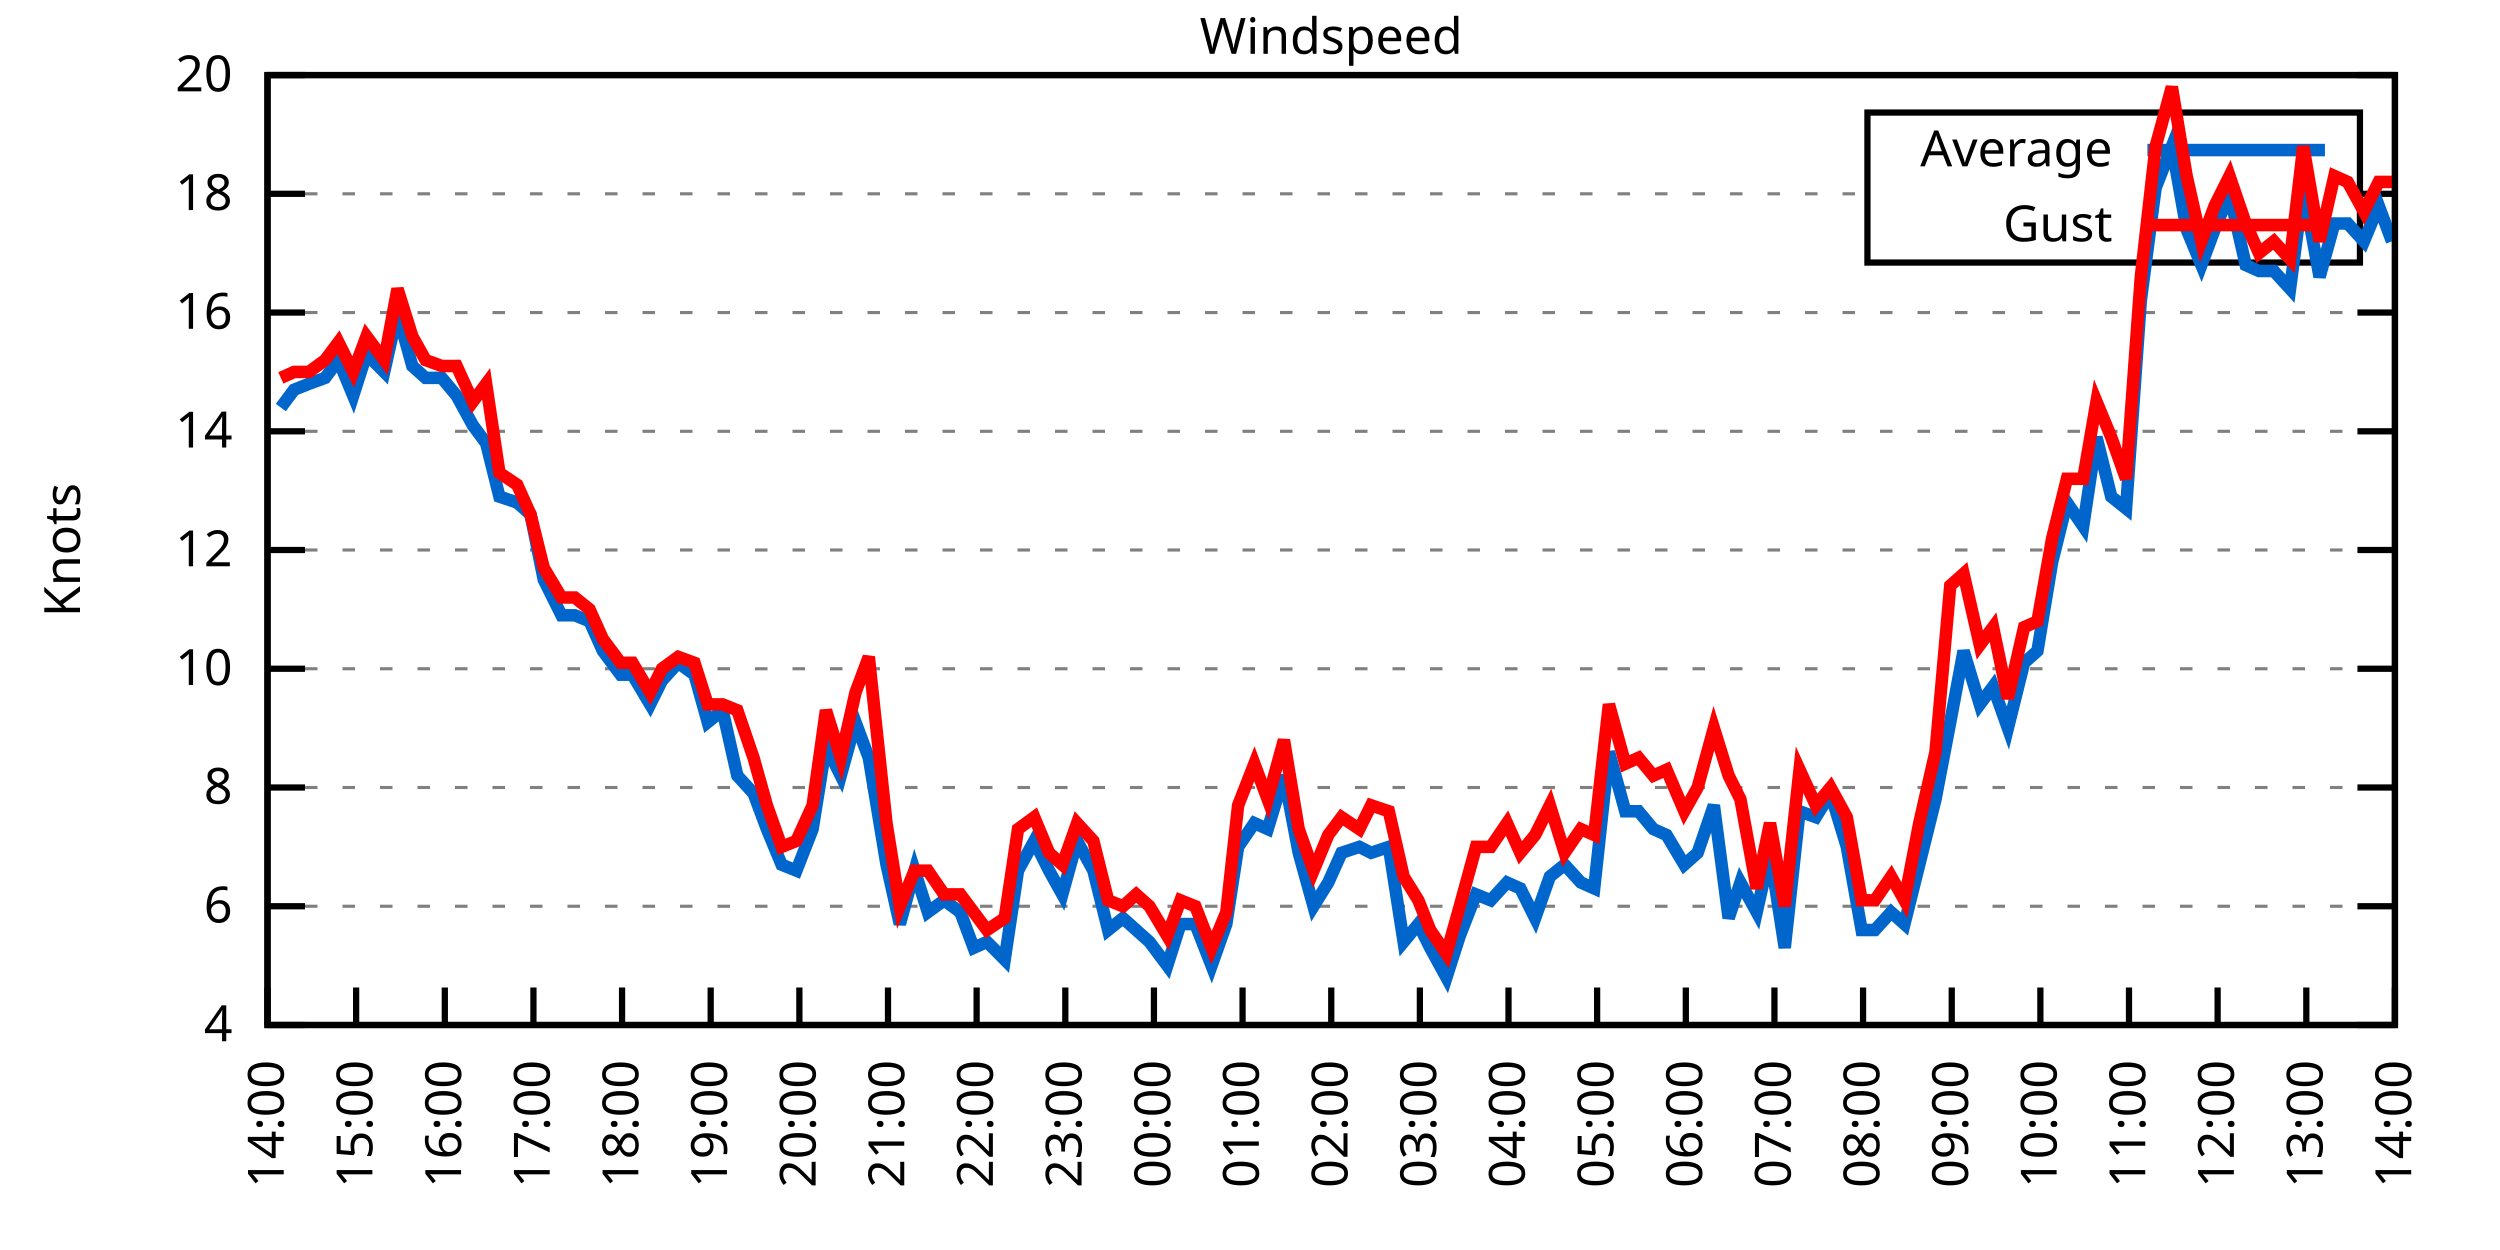
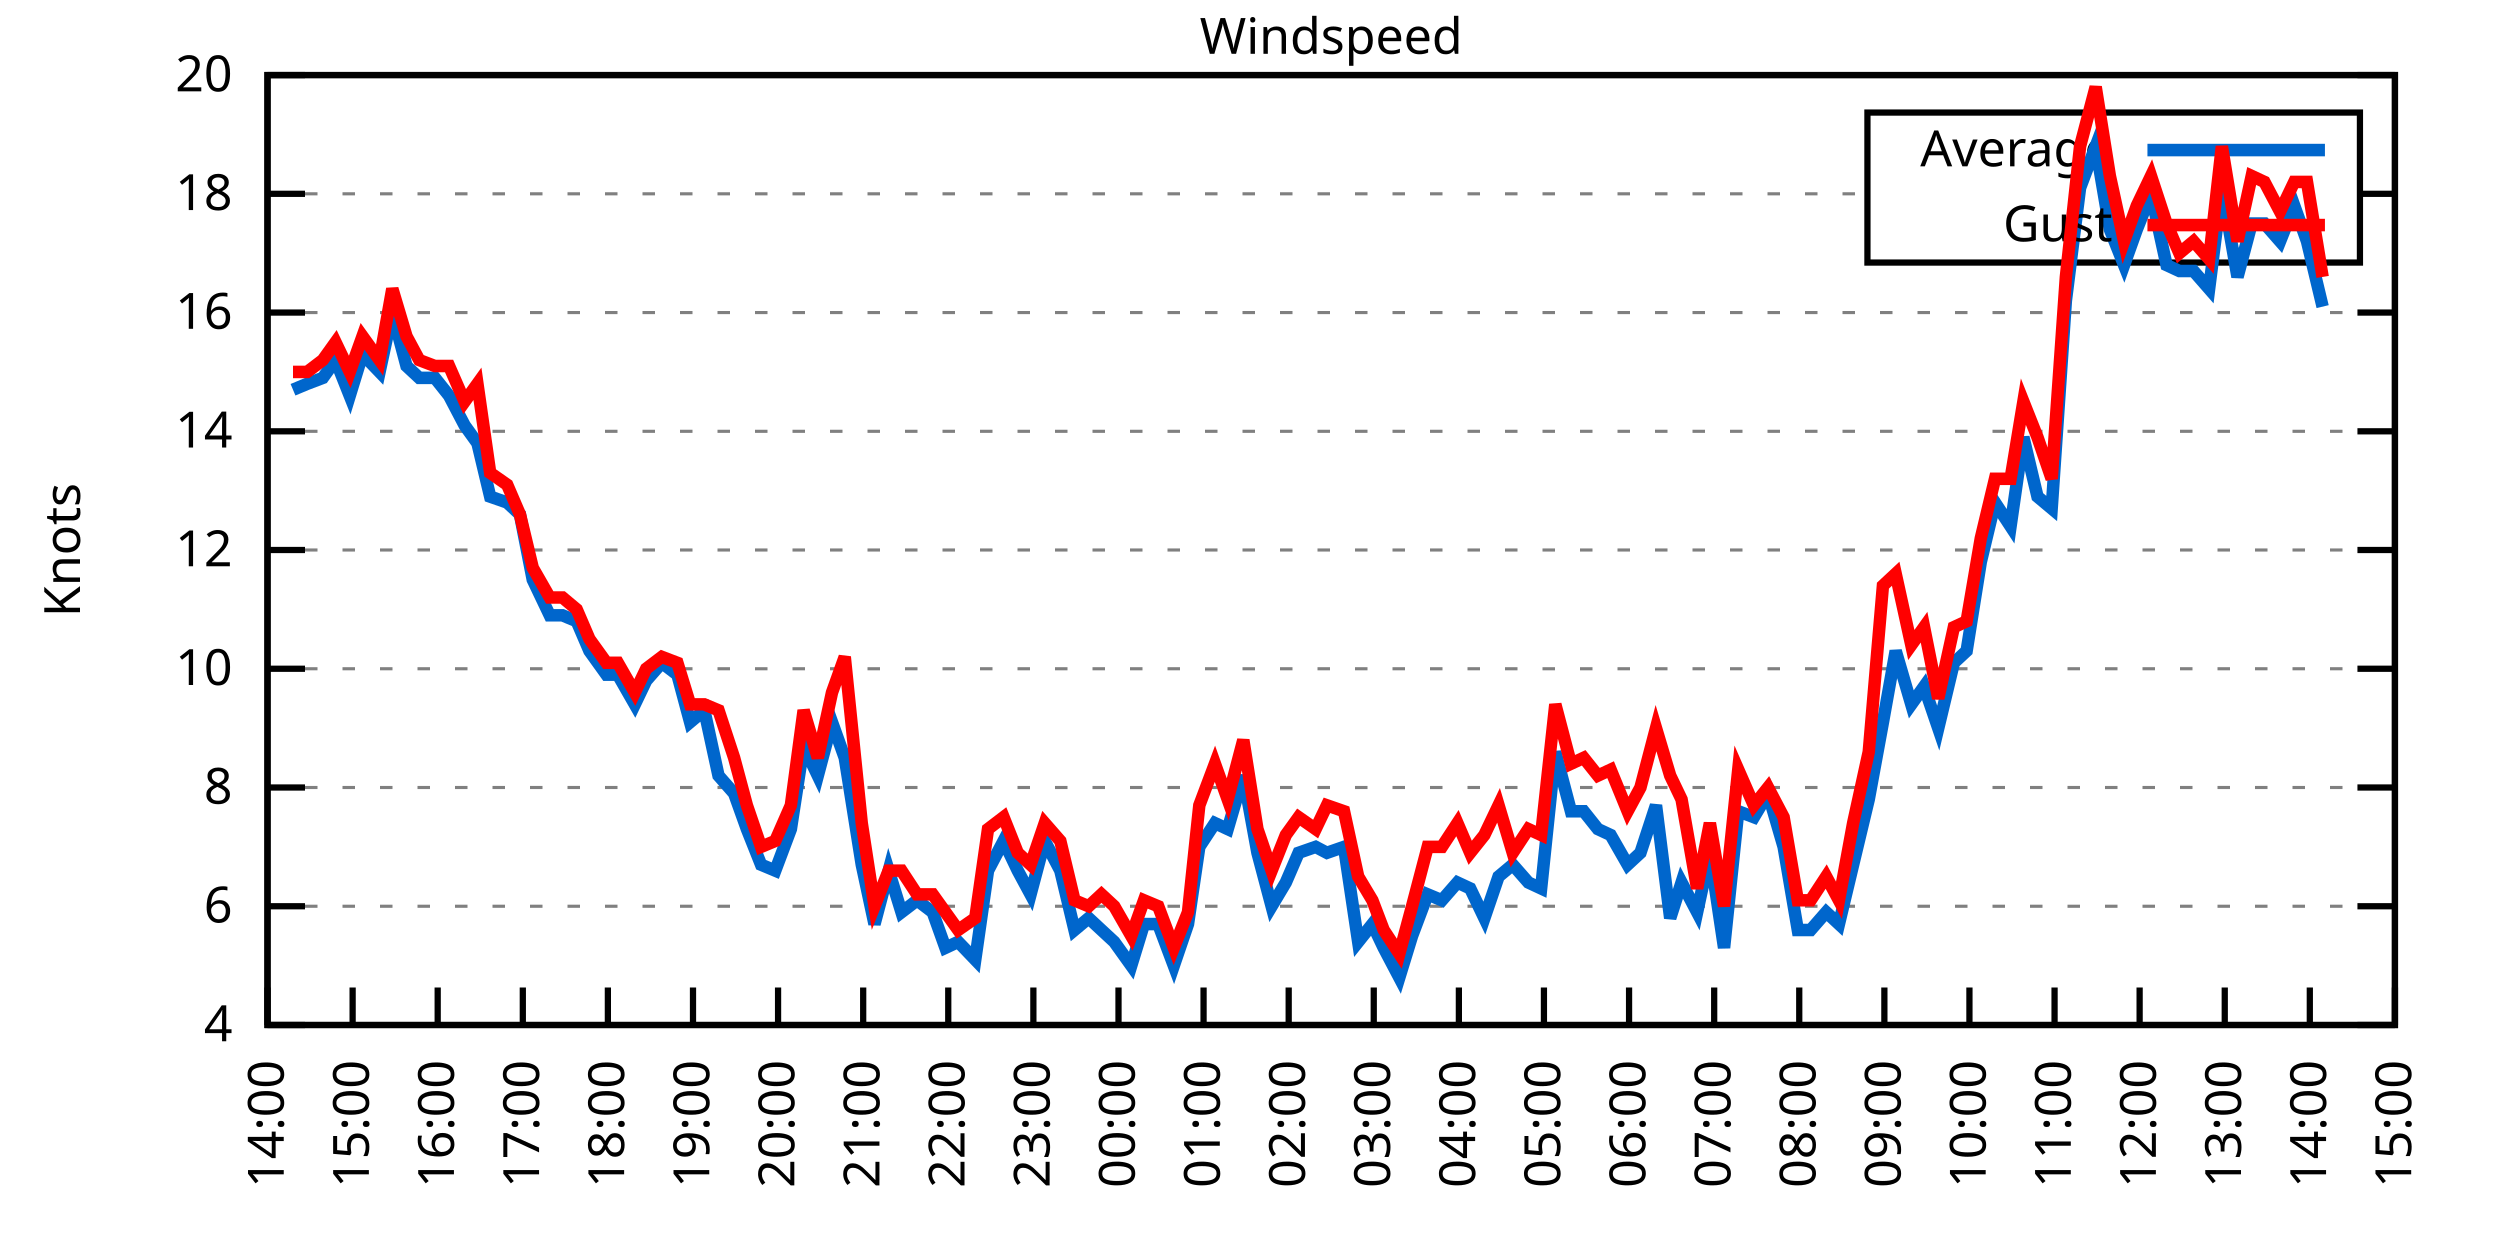
<svg xmlns="http://www.w3.org/2000/svg" xmlns:xlink="http://www.w3.org/1999/xlink" width="400" height="200" viewBox="0 0 400 200">
  <g id="gnuplot_canvas">
    <rect x="0" y="0" width="400" height="200" fill="none" />
    <defs>
      <circle id="gpDot" r="0.5" stroke-width="0.5" stroke="currentColor" />
      <path id="gpPt0" stroke-width="0.333" stroke="currentColor" d="M-1,0 h2 M0,-1 v2" />
      <path id="gpPt1" stroke-width="0.333" stroke="currentColor" d="M-1,-1 L1,1 M1,-1 L-1,1" />
      <path id="gpPt2" stroke-width="0.333" stroke="currentColor" d="M-1,0 L1,0 M0,-1 L0,1 M-1,-1 L1,1 M-1,1 L1,-1" />
      <rect id="gpPt3" stroke-width="0.333" stroke="currentColor" x="-1" y="-1" width="2" height="2" />
      <rect id="gpPt4" stroke-width="0.333" stroke="currentColor" fill="currentColor" x="-1" y="-1" width="2" height="2" />
      <circle id="gpPt5" stroke-width="0.333" stroke="currentColor" cx="0" cy="0" r="1" />
      <use xlink:href="#gpPt5" id="gpPt6" fill="currentColor" stroke="none" />
      <path id="gpPt7" stroke-width="0.333" stroke="currentColor" d="M0,-1.33 L-1.33,0.67 L1.33,0.67 z" />
      <use xlink:href="#gpPt7" id="gpPt8" fill="currentColor" stroke="none" />
      <use xlink:href="#gpPt7" id="gpPt9" stroke="currentColor" transform="rotate(180)" />
      <use xlink:href="#gpPt9" id="gpPt10" fill="currentColor" stroke="none" />
      <use xlink:href="#gpPt3" id="gpPt11" stroke="currentColor" transform="rotate(45)" />
      <use xlink:href="#gpPt11" id="gpPt12" fill="currentColor" stroke="none" />
      <path id="gpPt13" stroke-width="0.333" stroke="currentColor" d="M0,1.330 L1.265,0.411 L0.782,-1.067 L-0.782,-1.076 L-1.265,0.411 z" />
      <use xlink:href="#gpPt13" id="gpPt14" fill="currentColor" stroke="none" />
      <filter id="textbox" filterUnits="objectBoundingBox" x="0" y="0" height="1" width="1">
        <feFlood flood-color="white" flood-opacity="1" result="bgnd" />
        <feComposite in="SourceGraphic" in2="bgnd" operator="atop" />
      </filter>
      <filter id="greybox" filterUnits="objectBoundingBox" x="0" y="0" height="1" width="1">
        <feFlood flood-color="lightgrey" flood-opacity="1" result="grey" />
        <feComposite in="SourceGraphic" in2="grey" operator="atop" />
      </filter>
    </defs>
    <g fill="none" color="white" stroke="currentColor" stroke-width="1.00" stroke-linecap="butt" stroke-linejoin="miter">
</g>
    <g fill="none" color="black" stroke="currentColor" stroke-width="1.00" stroke-linecap="butt" stroke-linejoin="miter">
      <g stroke="none" shape-rendering="crispEdges">
        <polygon fill="rgb(255, 255, 255)" points="42.80,164.00 383.18,164.00 383.18,12.02 42.80,12.02 " />
      </g>
    </g>
    <g fill="none" color="black" stroke="currentColor" stroke-width="1.00" stroke-linecap="butt" stroke-linejoin="miter">
</g>
    <g fill="none" color="black" stroke="black" stroke-width="0.50" stroke-linecap="butt" stroke-linejoin="miter">
</g>
    <g fill="none" color="gray" stroke="currentColor" stroke-width="0.50" stroke-linecap="butt" stroke-linejoin="miter">
      <path stroke="gray" stroke-dasharray="2,4" class="gridline" d="M42.80,164.00 L383.19,164.00  " />
    </g>
    <g fill="none" color="gray" stroke="gray" stroke-width="1.00" stroke-linecap="butt" stroke-linejoin="miter">
</g>
    <g fill="none" color="black" stroke="currentColor" stroke-width="1.00" stroke-linecap="butt" stroke-linejoin="miter">
      <path stroke="black" d="M42.80,164.00 L48.80,164.00 M383.19,164.00 L377.19,164.00  " />
      <g transform="translate(37.20,166.60)" stroke="none" fill="black" font-family="Sans" font-size="8.00" text-anchor="end">
        <text>
          <tspan font-family="Sans"> 4</tspan>
        </text>
      </g>
    </g>
    <g fill="none" color="black" stroke="currentColor" stroke-width="1.00" stroke-linecap="butt" stroke-linejoin="miter">
</g>
    <g fill="none" color="black" stroke="black" stroke-width="0.50" stroke-linecap="butt" stroke-linejoin="miter">
</g>
    <g fill="none" color="gray" stroke="currentColor" stroke-width="0.50" stroke-linecap="butt" stroke-linejoin="miter">
      <path stroke="gray" stroke-dasharray="2,4" class="gridline" d="M42.80,145.00 L383.19,145.00  " />
    </g>
    <g fill="none" color="gray" stroke="gray" stroke-width="1.00" stroke-linecap="butt" stroke-linejoin="miter">
</g>
    <g fill="none" color="black" stroke="currentColor" stroke-width="1.00" stroke-linecap="butt" stroke-linejoin="miter">
      <path stroke="black" d="M42.80,145.00 L48.80,145.00 M383.19,145.00 L377.19,145.00  " />
      <g transform="translate(37.20,147.60)" stroke="none" fill="black" font-family="Sans" font-size="8.00" text-anchor="end">
        <text>
          <tspan font-family="Sans"> 6</tspan>
        </text>
      </g>
    </g>
    <g fill="none" color="black" stroke="currentColor" stroke-width="1.00" stroke-linecap="butt" stroke-linejoin="miter">
</g>
    <g fill="none" color="black" stroke="black" stroke-width="0.50" stroke-linecap="butt" stroke-linejoin="miter">
</g>
    <g fill="none" color="gray" stroke="currentColor" stroke-width="0.50" stroke-linecap="butt" stroke-linejoin="miter">
      <path stroke="gray" stroke-dasharray="2,4" class="gridline" d="M42.80,126.00 L383.19,126.00  " />
    </g>
    <g fill="none" color="gray" stroke="gray" stroke-width="1.00" stroke-linecap="butt" stroke-linejoin="miter">
</g>
    <g fill="none" color="black" stroke="currentColor" stroke-width="1.00" stroke-linecap="butt" stroke-linejoin="miter">
      <path stroke="black" d="M42.80,126.00 L48.80,126.00 M383.19,126.00 L377.19,126.00  " />
      <g transform="translate(37.20,128.60)" stroke="none" fill="black" font-family="Sans" font-size="8.00" text-anchor="end">
        <text>
          <tspan font-family="Sans"> 8</tspan>
        </text>
      </g>
    </g>
    <g fill="none" color="black" stroke="currentColor" stroke-width="1.00" stroke-linecap="butt" stroke-linejoin="miter">
</g>
    <g fill="none" color="black" stroke="black" stroke-width="0.50" stroke-linecap="butt" stroke-linejoin="miter">
</g>
    <g fill="none" color="gray" stroke="currentColor" stroke-width="0.50" stroke-linecap="butt" stroke-linejoin="miter">
      <path stroke="gray" stroke-dasharray="2,4" class="gridline" d="M42.80,107.00 L383.19,107.00  " />
    </g>
    <g fill="none" color="gray" stroke="gray" stroke-width="1.00" stroke-linecap="butt" stroke-linejoin="miter">
</g>
    <g fill="none" color="black" stroke="currentColor" stroke-width="1.00" stroke-linecap="butt" stroke-linejoin="miter">
      <path stroke="black" d="M42.80,107.00 L48.80,107.00 M383.19,107.00 L377.19,107.00  " />
      <g transform="translate(37.20,109.60)" stroke="none" fill="black" font-family="Sans" font-size="8.00" text-anchor="end">
        <text>
          <tspan font-family="Sans"> 10</tspan>
        </text>
      </g>
    </g>
    <g fill="none" color="black" stroke="currentColor" stroke-width="1.00" stroke-linecap="butt" stroke-linejoin="miter">
</g>
    <g fill="none" color="black" stroke="black" stroke-width="0.50" stroke-linecap="butt" stroke-linejoin="miter">
</g>
    <g fill="none" color="gray" stroke="currentColor" stroke-width="0.50" stroke-linecap="butt" stroke-linejoin="miter">
      <path stroke="gray" stroke-dasharray="2,4" class="gridline" d="M42.80,88.00 L383.19,88.00  " />
    </g>
    <g fill="none" color="gray" stroke="gray" stroke-width="1.00" stroke-linecap="butt" stroke-linejoin="miter">
</g>
    <g fill="none" color="black" stroke="currentColor" stroke-width="1.00" stroke-linecap="butt" stroke-linejoin="miter">
      <path stroke="black" d="M42.80,88.00 L48.80,88.00 M383.19,88.00 L377.19,88.00  " />
      <g transform="translate(37.20,90.60)" stroke="none" fill="black" font-family="Sans" font-size="8.00" text-anchor="end">
        <text>
          <tspan font-family="Sans"> 12</tspan>
        </text>
      </g>
    </g>
    <g fill="none" color="black" stroke="currentColor" stroke-width="1.00" stroke-linecap="butt" stroke-linejoin="miter">
</g>
    <g fill="none" color="black" stroke="black" stroke-width="0.50" stroke-linecap="butt" stroke-linejoin="miter">
</g>
    <g fill="none" color="gray" stroke="currentColor" stroke-width="0.50" stroke-linecap="butt" stroke-linejoin="miter">
      <path stroke="gray" stroke-dasharray="2,4" class="gridline" d="M42.80,69.01 L383.19,69.01  " />
    </g>
    <g fill="none" color="gray" stroke="gray" stroke-width="1.00" stroke-linecap="butt" stroke-linejoin="miter">
</g>
    <g fill="none" color="black" stroke="currentColor" stroke-width="1.00" stroke-linecap="butt" stroke-linejoin="miter">
      <path stroke="black" d="M42.80,69.01 L48.80,69.01 M383.19,69.01 L377.19,69.01  " />
      <g transform="translate(37.20,71.61)" stroke="none" fill="black" font-family="Sans" font-size="8.00" text-anchor="end">
        <text>
          <tspan font-family="Sans"> 14</tspan>
        </text>
      </g>
    </g>
    <g fill="none" color="black" stroke="currentColor" stroke-width="1.00" stroke-linecap="butt" stroke-linejoin="miter">
</g>
    <g fill="none" color="black" stroke="black" stroke-width="0.50" stroke-linecap="butt" stroke-linejoin="miter">
</g>
    <g fill="none" color="gray" stroke="currentColor" stroke-width="0.50" stroke-linecap="butt" stroke-linejoin="miter">
      <path stroke="gray" stroke-dasharray="2,4" class="gridline" d="M42.80,50.01 L383.19,50.01  " />
    </g>
    <g fill="none" color="gray" stroke="gray" stroke-width="1.00" stroke-linecap="butt" stroke-linejoin="miter">
</g>
    <g fill="none" color="black" stroke="currentColor" stroke-width="1.00" stroke-linecap="butt" stroke-linejoin="miter">
      <path stroke="black" d="M42.80,50.01 L48.80,50.01 M383.19,50.01 L377.19,50.01  " />
      <g transform="translate(37.20,52.61)" stroke="none" fill="black" font-family="Sans" font-size="8.00" text-anchor="end">
        <text>
          <tspan font-family="Sans"> 16</tspan>
        </text>
      </g>
    </g>
    <g fill="none" color="black" stroke="currentColor" stroke-width="1.00" stroke-linecap="butt" stroke-linejoin="miter">
</g>
    <g fill="none" color="black" stroke="black" stroke-width="0.50" stroke-linecap="butt" stroke-linejoin="miter">
</g>
    <g fill="none" color="gray" stroke="currentColor" stroke-width="0.50" stroke-linecap="butt" stroke-linejoin="miter">
      <path stroke="gray" stroke-dasharray="2,4" class="gridline" d="M42.80,31.01 L298.79,31.01 M377.59,31.01 L383.19,31.01  " />
    </g>
    <g fill="none" color="gray" stroke="gray" stroke-width="1.00" stroke-linecap="butt" stroke-linejoin="miter">
</g>
    <g fill="none" color="black" stroke="currentColor" stroke-width="1.00" stroke-linecap="butt" stroke-linejoin="miter">
      <path stroke="black" d="M42.80,31.01 L48.80,31.01 M383.19,31.01 L377.19,31.01  " />
      <g transform="translate(37.20,33.61)" stroke="none" fill="black" font-family="Sans" font-size="8.00" text-anchor="end">
        <text>
          <tspan font-family="Sans"> 18</tspan>
        </text>
      </g>
    </g>
    <g fill="none" color="black" stroke="currentColor" stroke-width="1.00" stroke-linecap="butt" stroke-linejoin="miter">
</g>
    <g fill="none" color="black" stroke="black" stroke-width="0.50" stroke-linecap="butt" stroke-linejoin="miter">
</g>
    <g fill="none" color="gray" stroke="currentColor" stroke-width="0.50" stroke-linecap="butt" stroke-linejoin="miter">
      <path stroke="gray" stroke-dasharray="2,4" class="gridline" d="M42.80,12.01 L383.19,12.01  " />
    </g>
    <g fill="none" color="gray" stroke="gray" stroke-width="1.00" stroke-linecap="butt" stroke-linejoin="miter">
</g>
    <g fill="none" color="black" stroke="currentColor" stroke-width="1.00" stroke-linecap="butt" stroke-linejoin="miter">
      <path stroke="black" d="M42.80,12.01 L48.80,12.01 M383.19,12.01 L377.19,12.01  " />
      <g transform="translate(37.20,14.61)" stroke="none" fill="black" font-family="Sans" font-size="8.00" text-anchor="end">
        <text>
          <tspan font-family="Sans"> 20</tspan>
        </text>
      </g>
    </g>
    <g fill="none" color="black" stroke="currentColor" stroke-width="1.00" stroke-linecap="butt" stroke-linejoin="miter">
      <path stroke="black" d="M42.80,164.00 L42.80,158.00  " />
      <g transform="translate(45.40,169.60) rotate(270.00)" stroke="none" fill="black" font-family="Sans" font-size="8.00" text-anchor="end">
        <text>
          <tspan font-family="Sans">14:00</tspan>
        </text>
      </g>
    </g>
    <g fill="none" color="black" stroke="currentColor" stroke-width="1.00" stroke-linecap="butt" stroke-linejoin="miter">
-       <path stroke="black" d="M56.98,164.00 L56.98,158.00  " />
-       <g transform="translate(59.58,169.60) rotate(270.00)" stroke="none" fill="black" font-family="Sans" font-size="8.00" text-anchor="end">
+       <path stroke="black" d="M56.42,164.00 L56.42,158.00  " />
+       <g transform="translate(59.02,169.60) rotate(270.00)" stroke="none" fill="black" font-family="Sans" font-size="8.00" text-anchor="end">
        <text>
          <tspan font-family="Sans">15:00</tspan>
        </text>
      </g>
    </g>
    <g fill="none" color="black" stroke="currentColor" stroke-width="1.00" stroke-linecap="butt" stroke-linejoin="miter">
-       <path stroke="black" d="M71.17,164.00 L71.17,158.00  " />
-       <g transform="translate(73.77,169.60) rotate(270.00)" stroke="none" fill="black" font-family="Sans" font-size="8.00" text-anchor="end">
+       <path stroke="black" d="M70.03,164.00 L70.03,158.00  " />
+       <g transform="translate(72.63,169.60) rotate(270.00)" stroke="none" fill="black" font-family="Sans" font-size="8.00" text-anchor="end">
        <text>
          <tspan font-family="Sans">16:00</tspan>
        </text>
      </g>
    </g>
    <g fill="none" color="black" stroke="currentColor" stroke-width="1.00" stroke-linecap="butt" stroke-linejoin="miter">
-       <path stroke="black" d="M85.35,164.00 L85.35,158.00  " />
-       <g transform="translate(87.95,169.60) rotate(270.00)" stroke="none" fill="black" font-family="Sans" font-size="8.00" text-anchor="end">
+       <path stroke="black" d="M83.65,164.00 L83.65,158.00  " />
+       <g transform="translate(86.25,169.60) rotate(270.00)" stroke="none" fill="black" font-family="Sans" font-size="8.00" text-anchor="end">
        <text>
          <tspan font-family="Sans">17:00</tspan>
        </text>
      </g>
    </g>
    <g fill="none" color="black" stroke="currentColor" stroke-width="1.00" stroke-linecap="butt" stroke-linejoin="miter">
-       <path stroke="black" d="M99.53,164.00 L99.53,158.00  " />
-       <g transform="translate(102.13,169.60) rotate(270.00)" stroke="none" fill="black" font-family="Sans" font-size="8.00" text-anchor="end">
+       <path stroke="black" d="M97.26,164.00 L97.26,158.00  " />
+       <g transform="translate(99.86,169.60) rotate(270.00)" stroke="none" fill="black" font-family="Sans" font-size="8.00" text-anchor="end">
        <text>
          <tspan font-family="Sans">18:00</tspan>
        </text>
      </g>
    </g>
    <g fill="none" color="black" stroke="currentColor" stroke-width="1.00" stroke-linecap="butt" stroke-linejoin="miter">
-       <path stroke="black" d="M113.71,164.00 L113.71,158.00  " />
-       <g transform="translate(116.31,169.60) rotate(270.00)" stroke="none" fill="black" font-family="Sans" font-size="8.00" text-anchor="end">
+       <path stroke="black" d="M110.88,164.00 L110.88,158.00  " />
+       <g transform="translate(113.48,169.60) rotate(270.00)" stroke="none" fill="black" font-family="Sans" font-size="8.00" text-anchor="end">
        <text>
          <tspan font-family="Sans">19:00</tspan>
        </text>
      </g>
    </g>
    <g fill="none" color="black" stroke="currentColor" stroke-width="1.00" stroke-linecap="butt" stroke-linejoin="miter">
-       <path stroke="black" d="M127.90,164.00 L127.90,158.00  " />
-       <g transform="translate(130.50,169.60) rotate(270.00)" stroke="none" fill="black" font-family="Sans" font-size="8.00" text-anchor="end">
+       <path stroke="black" d="M124.49,164.00 L124.49,158.00  " />
+       <g transform="translate(127.09,169.60) rotate(270.00)" stroke="none" fill="black" font-family="Sans" font-size="8.00" text-anchor="end">
        <text>
          <tspan font-family="Sans">20:00</tspan>
        </text>
      </g>
    </g>
    <g fill="none" color="black" stroke="currentColor" stroke-width="1.00" stroke-linecap="butt" stroke-linejoin="miter">
-       <path stroke="black" d="M142.08,164.00 L142.08,158.00  " />
-       <g transform="translate(144.68,169.60) rotate(270.00)" stroke="none" fill="black" font-family="Sans" font-size="8.00" text-anchor="end">
+       <path stroke="black" d="M138.11,164.00 L138.11,158.00  " />
+       <g transform="translate(140.71,169.60) rotate(270.00)" stroke="none" fill="black" font-family="Sans" font-size="8.00" text-anchor="end">
        <text>
          <tspan font-family="Sans">21:00</tspan>
        </text>
      </g>
    </g>
    <g fill="none" color="black" stroke="currentColor" stroke-width="1.00" stroke-linecap="butt" stroke-linejoin="miter">
-       <path stroke="black" d="M156.26,164.00 L156.26,158.00  " />
-       <g transform="translate(158.86,169.60) rotate(270.00)" stroke="none" fill="black" font-family="Sans" font-size="8.00" text-anchor="end">
+       <path stroke="black" d="M151.72,164.00 L151.72,158.00  " />
+       <g transform="translate(154.32,169.60) rotate(270.00)" stroke="none" fill="black" font-family="Sans" font-size="8.00" text-anchor="end">
        <text>
          <tspan font-family="Sans">22:00</tspan>
        </text>
      </g>
    </g>
    <g fill="none" color="black" stroke="currentColor" stroke-width="1.00" stroke-linecap="butt" stroke-linejoin="miter">
-       <path stroke="black" d="M170.45,164.00 L170.45,158.00  " />
-       <g transform="translate(173.05,169.60) rotate(270.00)" stroke="none" fill="black" font-family="Sans" font-size="8.00" text-anchor="end">
+       <path stroke="black" d="M165.34,164.00 L165.34,158.00  " />
+       <g transform="translate(167.94,169.60) rotate(270.00)" stroke="none" fill="black" font-family="Sans" font-size="8.00" text-anchor="end">
        <text>
          <tspan font-family="Sans">23:00</tspan>
        </text>
      </g>
    </g>
    <g fill="none" color="black" stroke="currentColor" stroke-width="1.00" stroke-linecap="butt" stroke-linejoin="miter">
-       <path stroke="black" d="M184.63,164.00 L184.63,158.00  " />
-       <g transform="translate(187.23,169.60) rotate(270.00)" stroke="none" fill="black" font-family="Sans" font-size="8.00" text-anchor="end">
+       <path stroke="black" d="M178.96,164.00 L178.96,158.00  " />
+       <g transform="translate(181.56,169.60) rotate(270.00)" stroke="none" fill="black" font-family="Sans" font-size="8.00" text-anchor="end">
        <text>
          <tspan font-family="Sans">00:00</tspan>
        </text>
      </g>
    </g>
    <g fill="none" color="black" stroke="currentColor" stroke-width="1.00" stroke-linecap="butt" stroke-linejoin="miter">
-       <path stroke="black" d="M198.81,164.00 L198.81,158.00  " />
-       <g transform="translate(201.41,169.60) rotate(270.00)" stroke="none" fill="black" font-family="Sans" font-size="8.00" text-anchor="end">
+       <path stroke="black" d="M192.57,164.00 L192.57,158.00  " />
+       <g transform="translate(195.17,169.60) rotate(270.00)" stroke="none" fill="black" font-family="Sans" font-size="8.00" text-anchor="end">
        <text>
          <tspan font-family="Sans">01:00</tspan>
        </text>
      </g>
    </g>
    <g fill="none" color="black" stroke="currentColor" stroke-width="1.00" stroke-linecap="butt" stroke-linejoin="miter">
-       <path stroke="black" d="M213.00,164.00 L213.00,158.00  " />
-       <g transform="translate(215.60,169.60) rotate(270.00)" stroke="none" fill="black" font-family="Sans" font-size="8.00" text-anchor="end">
+       <path stroke="black" d="M206.19,164.00 L206.19,158.00  " />
+       <g transform="translate(208.79,169.60) rotate(270.00)" stroke="none" fill="black" font-family="Sans" font-size="8.00" text-anchor="end">
        <text>
          <tspan font-family="Sans">02:00</tspan>
        </text>
      </g>
    </g>
    <g fill="none" color="black" stroke="currentColor" stroke-width="1.00" stroke-linecap="butt" stroke-linejoin="miter">
-       <path stroke="black" d="M227.18,164.00 L227.18,158.00  " />
-       <g transform="translate(229.78,169.60) rotate(270.00)" stroke="none" fill="black" font-family="Sans" font-size="8.00" text-anchor="end">
+       <path stroke="black" d="M219.80,164.00 L219.80,158.00  " />
+       <g transform="translate(222.40,169.60) rotate(270.00)" stroke="none" fill="black" font-family="Sans" font-size="8.00" text-anchor="end">
        <text>
          <tspan font-family="Sans">03:00</tspan>
        </text>
      </g>
    </g>
    <g fill="none" color="black" stroke="currentColor" stroke-width="1.00" stroke-linecap="butt" stroke-linejoin="miter">
-       <path stroke="black" d="M241.36,164.00 L241.36,158.00  " />
-       <g transform="translate(243.96,169.60) rotate(270.00)" stroke="none" fill="black" font-family="Sans" font-size="8.00" text-anchor="end">
+       <path stroke="black" d="M233.42,164.00 L233.42,158.00  " />
+       <g transform="translate(236.02,169.60) rotate(270.00)" stroke="none" fill="black" font-family="Sans" font-size="8.00" text-anchor="end">
        <text>
          <tspan font-family="Sans">04:00</tspan>
        </text>
      </g>
    </g>
    <g fill="none" color="black" stroke="currentColor" stroke-width="1.00" stroke-linecap="butt" stroke-linejoin="miter">
-       <path stroke="black" d="M255.54,164.00 L255.54,158.00  " />
-       <g transform="translate(258.14,169.60) rotate(270.00)" stroke="none" fill="black" font-family="Sans" font-size="8.00" text-anchor="end">
+       <path stroke="black" d="M247.03,164.00 L247.03,158.00  " />
+       <g transform="translate(249.63,169.60) rotate(270.00)" stroke="none" fill="black" font-family="Sans" font-size="8.00" text-anchor="end">
        <text>
          <tspan font-family="Sans">05:00</tspan>
        </text>
      </g>
    </g>
    <g fill="none" color="black" stroke="currentColor" stroke-width="1.00" stroke-linecap="butt" stroke-linejoin="miter">
-       <path stroke="black" d="M269.73,164.00 L269.73,158.00  " />
-       <g transform="translate(272.33,169.60) rotate(270.00)" stroke="none" fill="black" font-family="Sans" font-size="8.00" text-anchor="end">
+       <path stroke="black" d="M260.65,164.00 L260.65,158.00  " />
+       <g transform="translate(263.25,169.60) rotate(270.00)" stroke="none" fill="black" font-family="Sans" font-size="8.00" text-anchor="end">
        <text>
          <tspan font-family="Sans">06:00</tspan>
        </text>
      </g>
    </g>
    <g fill="none" color="black" stroke="currentColor" stroke-width="1.00" stroke-linecap="butt" stroke-linejoin="miter">
-       <path stroke="black" d="M283.91,164.00 L283.91,158.00  " />
-       <g transform="translate(286.51,169.60) rotate(270.00)" stroke="none" fill="black" font-family="Sans" font-size="8.00" text-anchor="end">
+       <path stroke="black" d="M274.27,164.00 L274.27,158.00  " />
+       <g transform="translate(276.87,169.60) rotate(270.00)" stroke="none" fill="black" font-family="Sans" font-size="8.00" text-anchor="end">
        <text>
          <tspan font-family="Sans">07:00</tspan>
        </text>
      </g>
    </g>
    <g fill="none" color="black" stroke="currentColor" stroke-width="1.00" stroke-linecap="butt" stroke-linejoin="miter">
-       <path stroke="black" d="M298.09,164.00 L298.09,158.00  " />
-       <g transform="translate(300.69,169.60) rotate(270.00)" stroke="none" fill="black" font-family="Sans" font-size="8.00" text-anchor="end">
+       <path stroke="black" d="M287.88,164.00 L287.88,158.00  " />
+       <g transform="translate(290.48,169.60) rotate(270.00)" stroke="none" fill="black" font-family="Sans" font-size="8.00" text-anchor="end">
        <text>
          <tspan font-family="Sans">08:00</tspan>
        </text>
      </g>
    </g>
    <g fill="none" color="black" stroke="currentColor" stroke-width="1.00" stroke-linecap="butt" stroke-linejoin="miter">
-       <path stroke="black" d="M312.28,164.00 L312.28,158.00  " />
-       <g transform="translate(314.88,169.60) rotate(270.00)" stroke="none" fill="black" font-family="Sans" font-size="8.00" text-anchor="end">
+       <path stroke="black" d="M301.50,164.00 L301.50,158.00  " />
+       <g transform="translate(304.10,169.60) rotate(270.00)" stroke="none" fill="black" font-family="Sans" font-size="8.00" text-anchor="end">
        <text>
          <tspan font-family="Sans">09:00</tspan>
        </text>
      </g>
    </g>
    <g fill="none" color="black" stroke="currentColor" stroke-width="1.00" stroke-linecap="butt" stroke-linejoin="miter">
-       <path stroke="black" d="M326.46,164.00 L326.46,158.00  " />
-       <g transform="translate(329.06,169.60) rotate(270.00)" stroke="none" fill="black" font-family="Sans" font-size="8.00" text-anchor="end">
+       <path stroke="black" d="M315.11,164.00 L315.11,158.00  " />
+       <g transform="translate(317.71,169.60) rotate(270.00)" stroke="none" fill="black" font-family="Sans" font-size="8.00" text-anchor="end">
        <text>
          <tspan font-family="Sans">10:00</tspan>
        </text>
      </g>
    </g>
    <g fill="none" color="black" stroke="currentColor" stroke-width="1.00" stroke-linecap="butt" stroke-linejoin="miter">
-       <path stroke="black" d="M340.64,164.00 L340.64,158.00  " />
-       <g transform="translate(343.24,169.60) rotate(270.00)" stroke="none" fill="black" font-family="Sans" font-size="8.00" text-anchor="end">
+       <path stroke="black" d="M328.73,164.00 L328.73,158.00  " />
+       <g transform="translate(331.33,169.60) rotate(270.00)" stroke="none" fill="black" font-family="Sans" font-size="8.00" text-anchor="end">
        <text>
          <tspan font-family="Sans">11:00</tspan>
        </text>
      </g>
    </g>
    <g fill="none" color="black" stroke="currentColor" stroke-width="1.00" stroke-linecap="butt" stroke-linejoin="miter">
-       <path stroke="black" d="M354.82,164.00 L354.82,158.00  " />
-       <g transform="translate(357.42,169.60) rotate(270.00)" stroke="none" fill="black" font-family="Sans" font-size="8.00" text-anchor="end">
+       <path stroke="black" d="M342.34,164.00 L342.34,158.00  " />
+       <g transform="translate(344.94,169.60) rotate(270.00)" stroke="none" fill="black" font-family="Sans" font-size="8.00" text-anchor="end">
        <text>
          <tspan font-family="Sans">12:00</tspan>
        </text>
      </g>
    </g>
    <g fill="none" color="black" stroke="currentColor" stroke-width="1.00" stroke-linecap="butt" stroke-linejoin="miter">
-       <path stroke="black" d="M369.01,164.00 L369.01,158.00  " />
-       <g transform="translate(371.61,169.60) rotate(270.00)" stroke="none" fill="black" font-family="Sans" font-size="8.00" text-anchor="end">
+       <path stroke="black" d="M355.96,164.00 L355.96,158.00  " />
+       <g transform="translate(358.56,169.60) rotate(270.00)" stroke="none" fill="black" font-family="Sans" font-size="8.00" text-anchor="end">
        <text>
          <tspan font-family="Sans">13:00</tspan>
+         </text>
+       </g>
+     </g>
+     <g fill="none" color="black" stroke="currentColor" stroke-width="1.00" stroke-linecap="butt" stroke-linejoin="miter">
+       <path stroke="black" d="M369.57,164.00 L369.57,158.00  " />
+       <g transform="translate(372.17,169.60) rotate(270.00)" stroke="none" fill="black" font-family="Sans" font-size="8.00" text-anchor="end">
+         <text>
+           <tspan font-family="Sans">14:00</tspan>
        </text>
      </g>
    </g>
    <g fill="none" color="black" stroke="currentColor" stroke-width="1.00" stroke-linecap="butt" stroke-linejoin="miter">
      <path stroke="black" d="M383.19,164.00 L383.19,158.00  " />
      <g transform="translate(385.79,169.60) rotate(270.00)" stroke="none" fill="black" font-family="Sans" font-size="8.00" text-anchor="end">
        <text>
-           <tspan font-family="Sans">14:00</tspan>
+           <tspan font-family="Sans">15:00</tspan>
        </text>
      </g>
    </g>
    <g fill="none" color="black" stroke="currentColor" stroke-width="1.00" stroke-linecap="butt" stroke-linejoin="miter">
</g>
    <g fill="none" color="black" stroke="currentColor" stroke-width="1.00" stroke-linecap="butt" stroke-linejoin="miter">
      <path stroke="black" d="M42.80,12.01 L42.80,164.00 L383.19,164.00 L383.19,12.01 L42.80,12.01 Z  " />
    </g>
    <g fill="none" color="black" stroke="currentColor" stroke-width="1.00" stroke-linecap="butt" stroke-linejoin="miter">
</g>
    <g fill="none" color="black" stroke="currentColor" stroke-width="1.00" stroke-linecap="butt" stroke-linejoin="miter">
      <path stroke="black" d="M298.79,42.01 L298.79,18.01 L377.59,18.01 L377.59,42.01 L298.79,42.01 Z  " />
    </g>
    <g id="Windspeed_plot_1">
      <g fill="none" color="white" stroke="black" stroke-width="2.00" stroke-linecap="butt" stroke-linejoin="miter">
</g>
      <g fill="none" color="black" stroke="currentColor" stroke-width="2.00" stroke-linecap="butt" stroke-linejoin="miter">
        <g transform="translate(337.99,26.61)" stroke="none" fill="black" font-family="Sans" font-size="8.00" text-anchor="end">
          <text>
            <tspan font-family="Sans">Average</tspan>
          </text>
        </g>
      </g>
      <g fill="none" color="black" stroke="currentColor" stroke-width="2.00" stroke-linecap="butt" stroke-linejoin="miter">
-         <path stroke="rgb(  0, 102, 204)" d="M343.59,24.01 L371.99,24.01 M44.93,65.21 L47.05,62.36 L49.42,61.41 L52.02,60.46 L54.15,57.61 L56.51,63.31   L58.64,56.66 L61.47,59.51 L63.60,50.01 L65.97,58.56 L68.09,60.46 L70.69,60.46 L73.06,63.31 L75.66,68.06   L77.78,70.91 L79.91,79.46 L82.75,80.41 L84.88,82.31 L87.00,92.75 L89.84,98.45 L91.97,98.45 L94.33,99.40   L96.46,104.15 L99.30,107.95 L101.19,107.95 L104.02,112.70 L105.91,108.90 L108.51,106.05 L111.11,107.95 L113.24,115.55   L115.61,113.65 L117.97,124.10 L120.57,126.95 L122.70,132.65 L125.06,138.35 L127.42,139.30 L130.02,132.65 L132.15,119.35   L134.52,124.10 L136.88,115.55 L139.01,121.25 L141.84,138.35 L143.97,147.85 L146.34,139.30 L148.46,145.95 L151.06,144.05   L153.66,145.95 L155.79,151.65 L157.92,150.70 L160.75,153.55 L162.88,139.30 L165.48,134.55 L167.85,139.30 L169.97,143.10   L172.34,134.55 L174.94,139.30 L177.30,148.80 L179.67,146.90 L181.79,148.80 L183.92,150.70 L186.76,154.50 L188.88,147.85   L191.25,147.85 L193.85,154.50 L196.21,147.85 L198.10,135.50 L200.70,131.70 L202.83,132.65 L205.43,124.10 L207.79,136.45   L210.16,145.00 L212.52,141.20 L214.65,136.45 L217.49,135.50 L219.38,136.45 L222.21,135.50 L224.58,150.70 L226.94,147.85   L228.83,151.65 L231.43,156.40 L233.56,149.75 L236.16,143.10 L238.52,144.05 L241.12,141.20 L243.25,142.15 L245.62,146.90   L247.98,140.25 L250.34,138.35 L252.94,141.20 L255.07,142.15 L257.43,120.30 L260.04,129.80 L262.16,129.80 L264.53,132.65   L266.65,133.60 L269.49,138.35 L271.62,136.45 L274.22,128.85 L276.58,146.90 L278.47,141.20 L281.07,145.95 L283.20,136.45   L285.56,151.65 L287.93,129.80 L290.53,130.75 L292.89,126.95 L295.49,135.50 L297.86,148.80 L299.98,148.80 L302.58,145.95   L304.71,147.85 L307.08,138.35 L309.68,127.90 L312.04,115.55 L314.17,104.15 L316.77,112.70 L318.89,109.85 L321.26,116.50   L323.86,106.05 L325.99,104.15 L328.35,89.90 L330.71,80.41 L333.31,84.21 L335.44,69.96 L337.80,79.46 L340.17,81.36   L342.53,48.11 L344.90,30.06 L347.50,23.41 L349.86,36.71 L352.22,42.41 L354.35,36.71 L356.72,31.01 L359.32,42.41   L361.44,43.36 L363.81,43.36 L366.41,46.21 L368.53,30.06 L371.13,44.31 L373.50,35.76 L375.63,35.76 L378.23,38.61   L380.59,32.91 L382.72,38.61  " />
+         <path stroke="rgb(  0, 102, 204)" d="M343.59,24.01 L371.99,24.01 M46.88,62.36 L49.15,61.41 L51.65,60.46 L53.69,57.61 L55.96,63.31 L58.00,56.66   L60.73,59.51 L62.77,50.01 L65.04,58.56 L67.08,60.46 L69.58,60.46 L71.85,63.31 L74.34,68.06 L76.39,70.91   L78.43,79.46 L81.15,80.41 L83.19,82.31 L85.24,92.75 L87.96,98.45 L90.00,98.45 L92.27,99.40 L94.31,104.15   L97.04,107.95 L98.85,107.95 L101.57,112.70 L103.39,108.90 L105.89,106.05 L108.38,107.95 L110.42,115.55 L112.69,113.65   L114.96,124.10 L117.46,126.95 L119.50,132.65 L121.77,138.35 L124.04,139.30 L126.54,132.65 L128.58,119.35 L130.85,124.10   L133.12,115.55 L135.16,121.25 L137.88,138.35 L139.92,147.85 L142.19,139.30 L144.24,145.95 L146.73,144.05 L149.23,145.95   L151.27,151.65 L153.31,150.70 L156.04,153.55 L158.08,139.30 L160.57,134.55 L162.84,139.30 L164.89,143.10 L167.16,134.55   L169.65,139.30 L171.92,148.80 L174.19,146.90 L176.23,148.80 L178.28,150.70 L181.00,154.50 L183.04,147.85 L185.31,147.85   L187.81,154.50 L190.08,147.85 L191.89,135.50 L194.39,131.70 L196.43,132.65 L198.93,124.10 L201.19,136.45 L203.46,145.00   L205.73,141.20 L207.78,136.45 L210.50,135.50 L212.31,136.45 L215.04,135.50 L217.31,150.70 L219.58,147.85 L221.39,151.65   L223.89,156.40 L225.93,149.75 L228.43,143.10 L230.70,144.05 L233.19,141.20 L235.23,142.15 L237.50,146.90 L239.77,140.25   L242.04,138.35 L244.54,141.20 L246.58,142.15 L248.85,120.30 L251.35,129.80 L253.39,129.80 L255.66,132.65 L257.70,133.60   L260.42,138.35 L262.47,136.45 L264.96,128.85 L267.23,146.90 L269.05,141.20 L271.54,145.95 L273.58,136.45 L275.85,151.65   L278.12,129.80 L280.62,130.75 L282.89,126.95 L285.38,135.50 L287.65,148.80 L289.70,148.80 L292.19,145.95 L294.23,147.85   L296.50,138.35 L299.00,127.90 L301.27,115.55 L303.31,104.15 L305.81,112.70 L307.85,109.85 L310.12,116.50 L312.62,106.05   L314.66,104.15 L316.93,89.90 L319.20,80.41 L321.69,84.21 L323.74,69.96 L326.00,79.46 L328.27,81.36 L330.54,48.11   L332.81,30.06 L335.31,23.41 L337.58,36.71 L339.85,42.41 L341.89,36.71 L344.16,31.01 L346.65,42.41 L348.70,43.36   L350.97,43.36 L353.46,46.21 L355.50,30.06 L358.00,44.31 L360.27,35.76 L362.31,35.76 L364.81,38.61 L367.08,32.91   L369.12,38.61 L371.62,49.06  " />
      </g>
    </g>
    <g id="Windspeed_plot_2">
      <g fill="none" color="black" stroke="currentColor" stroke-width="2.00" stroke-linecap="butt" stroke-linejoin="miter">
        <g transform="translate(337.99,38.61)" stroke="none" fill="black" font-family="Sans" font-size="8.00" text-anchor="end">
          <text>
            <tspan font-family="Sans">Gust</tspan>
          </text>
        </g>
      </g>
      <g fill="none" color="black" stroke="currentColor" stroke-width="2.00" stroke-linecap="butt" stroke-linejoin="miter">
-         <path stroke="rgb(255,   0,   0)" d="M343.59,36.01 L371.99,36.01 M44.93,60.46 L47.05,59.51 L49.42,59.51 L52.02,57.61 L54.15,54.76 L56.51,59.51   L58.64,53.81 L61.47,57.61 L63.60,46.21 L65.97,53.81 L68.09,57.61 L70.69,58.56 L73.06,58.56 L75.66,64.26   L77.78,61.41 L79.91,75.66 L82.75,77.56 L84.88,82.31 L87.00,90.85 L89.84,95.60 L91.97,95.60 L94.33,97.50   L96.46,102.25 L99.30,106.05 L101.19,106.05 L104.02,110.80 L105.91,107.00 L108.51,105.10 L111.11,106.05 L113.24,112.70   L115.61,112.70 L117.97,113.65 L120.57,121.25 L122.70,128.85 L125.06,135.50 L127.42,134.55 L130.02,128.85 L132.15,113.65   L134.52,121.25 L136.88,110.80 L139.01,105.10 L141.84,131.70 L143.97,145.00 L146.34,139.30 L148.46,139.30 L151.06,143.10   L153.66,143.10 L155.79,145.95 L157.92,148.80 L160.75,146.90 L162.88,132.65 L165.48,130.75 L167.85,136.45 L169.97,138.35   L172.34,131.70 L174.94,134.55 L177.30,144.05 L179.67,145.00 L181.79,143.10 L183.92,145.00 L186.76,149.75 L188.88,144.05   L191.25,145.00 L193.85,151.65 L196.21,145.95 L198.10,128.85 L200.70,122.20 L202.83,127.90 L205.43,118.40 L207.79,132.65   L210.16,139.30 L212.52,133.60 L214.65,130.75 L217.49,132.65 L219.38,128.85 L222.21,129.80 L224.58,140.25 L226.94,144.05   L228.83,148.80 L231.43,152.60 L233.56,145.00 L236.16,135.50 L238.52,135.50 L241.12,131.70 L243.25,136.45 L245.62,133.60   L247.98,128.85 L250.34,136.45 L252.94,132.65 L255.07,133.60 L257.43,112.70 L260.04,122.20 L262.16,121.25 L264.53,124.10   L266.65,123.15 L269.49,129.80 L271.62,126.00 L274.22,116.50 L276.58,124.10 L278.47,127.90 L281.07,142.15 L283.20,131.70   L285.56,145.00 L287.93,123.15 L290.53,128.85 L292.89,126.00 L295.49,130.75 L297.86,144.05 L299.98,144.05 L302.58,140.25   L304.71,144.05 L307.08,131.70 L309.68,120.30 L312.04,93.70 L314.17,91.80 L316.77,103.20 L318.89,100.35 L321.26,111.75   L323.86,100.35 L325.99,99.40 L328.35,86.11 L330.71,76.61 L333.31,76.61 L335.44,64.26 L337.80,69.96 L340.17,76.61   L342.53,44.31 L344.90,23.41 L347.50,13.91 L349.86,28.16 L352.22,38.61 L354.35,32.91 L356.72,28.16 L359.32,35.76   L361.44,40.51 L363.81,38.61 L366.41,41.46 L368.53,23.41 L371.13,38.61 L373.50,28.16 L375.63,29.11 L378.23,33.86   L380.59,29.11 L382.72,29.11  " />
+         <path stroke="rgb(255,   0,   0)" d="M343.59,36.01 L371.99,36.01 M46.88,59.51 L49.15,59.51 L51.65,57.61 L53.69,54.76 L55.96,59.51 L58.00,53.81   L60.73,57.61 L62.77,46.21 L65.04,53.81 L67.08,57.61 L69.58,58.56 L71.85,58.56 L74.34,64.26 L76.39,61.41   L78.43,75.66 L81.15,77.56 L83.19,82.31 L85.24,90.85 L87.96,95.60 L90.00,95.60 L92.27,97.50 L94.31,102.25   L97.04,106.05 L98.85,106.05 L101.57,110.80 L103.39,107.00 L105.89,105.10 L108.38,106.05 L110.42,112.70 L112.69,112.70   L114.96,113.65 L117.46,121.25 L119.50,128.85 L121.77,135.50 L124.04,134.55 L126.54,128.85 L128.58,113.65 L130.85,121.25   L133.12,110.80 L135.16,105.10 L137.88,131.70 L139.92,145.00 L142.19,139.30 L144.24,139.30 L146.73,143.10 L149.23,143.10   L151.27,145.95 L153.31,148.80 L156.04,146.90 L158.08,132.65 L160.57,130.75 L162.84,136.45 L164.89,138.35 L167.16,131.70   L169.65,134.55 L171.92,144.05 L174.19,145.00 L176.23,143.10 L178.28,145.00 L181.00,149.75 L183.04,144.05 L185.31,145.00   L187.81,151.65 L190.08,145.95 L191.89,128.85 L194.39,122.20 L196.43,127.90 L198.93,118.40 L201.19,132.65 L203.46,139.30   L205.73,133.60 L207.78,130.75 L210.50,132.65 L212.31,128.85 L215.04,129.80 L217.31,140.25 L219.58,144.05 L221.39,148.80   L223.89,152.60 L225.93,145.00 L228.43,135.50 L230.70,135.50 L233.19,131.70 L235.23,136.45 L237.50,133.60 L239.77,128.85   L242.04,136.45 L244.54,132.65 L246.58,133.60 L248.85,112.70 L251.35,122.20 L253.39,121.25 L255.66,124.10 L257.70,123.15   L260.42,129.80 L262.47,126.00 L264.96,116.50 L267.23,124.10 L269.05,127.90 L271.54,142.15 L273.58,131.70 L275.85,145.00   L278.12,123.15 L280.62,128.85 L282.89,126.00 L285.38,130.75 L287.65,144.05 L289.70,144.05 L292.19,140.25 L294.23,144.05   L296.50,131.70 L299.00,120.30 L301.27,93.70 L303.31,91.80 L305.81,103.20 L307.85,100.35 L310.12,111.75 L312.62,100.35   L314.66,99.40 L316.93,86.11 L319.20,76.61 L321.69,76.61 L323.74,64.26 L326.00,69.96 L328.27,76.61 L330.54,44.31   L332.81,23.41 L335.31,13.91 L337.58,28.16 L339.85,38.61 L341.89,32.91 L344.16,28.16 L346.65,35.76 L348.70,40.51   L350.97,38.61 L353.46,41.46 L355.50,23.41 L358.00,38.61 L360.27,28.16 L362.31,29.11 L364.81,33.86 L367.08,29.11   L369.12,29.11 L371.62,44.31  " />
      </g>
    </g>
    <g fill="none" color="black" stroke="currentColor" stroke-width="2.00" stroke-linecap="butt" stroke-linejoin="miter">
</g>
    <g fill="none" color="black" stroke="black" stroke-width="1.00" stroke-linecap="butt" stroke-linejoin="miter">
</g>
    <g fill="none" color="black" stroke="currentColor" stroke-width="1.00" stroke-linecap="butt" stroke-linejoin="miter">
      <path stroke="black" d="M42.80,12.01 L42.80,164.00 L383.19,164.00 L383.19,12.01 L42.80,12.01 Z  " />
      <g transform="translate(12.80,88.01) rotate(270.00)" stroke="none" fill="black" font-family="Sans" font-size="8.00" text-anchor="middle">
        <text>
          <tspan font-family="Sans">Knots</tspan>
        </text>
      </g>
    </g>
    <g fill="none" color="black" stroke="currentColor" stroke-width="1.00" stroke-linecap="butt" stroke-linejoin="miter">
</g>
    <g fill="none" color="black" stroke="currentColor" stroke-width="1.00" stroke-linecap="butt" stroke-linejoin="miter">
      <g transform="translate(212.99,8.61)" stroke="none" fill="black" font-family="Sans" font-size="8.00" text-anchor="middle">
        <text>
          <tspan font-family="Sans">Windspeed</tspan>
        </text>
      </g>
    </g>
    <g fill="none" color="black" stroke="currentColor" stroke-width="1.00" stroke-linecap="butt" stroke-linejoin="miter">
</g>
  </g>
</svg>
